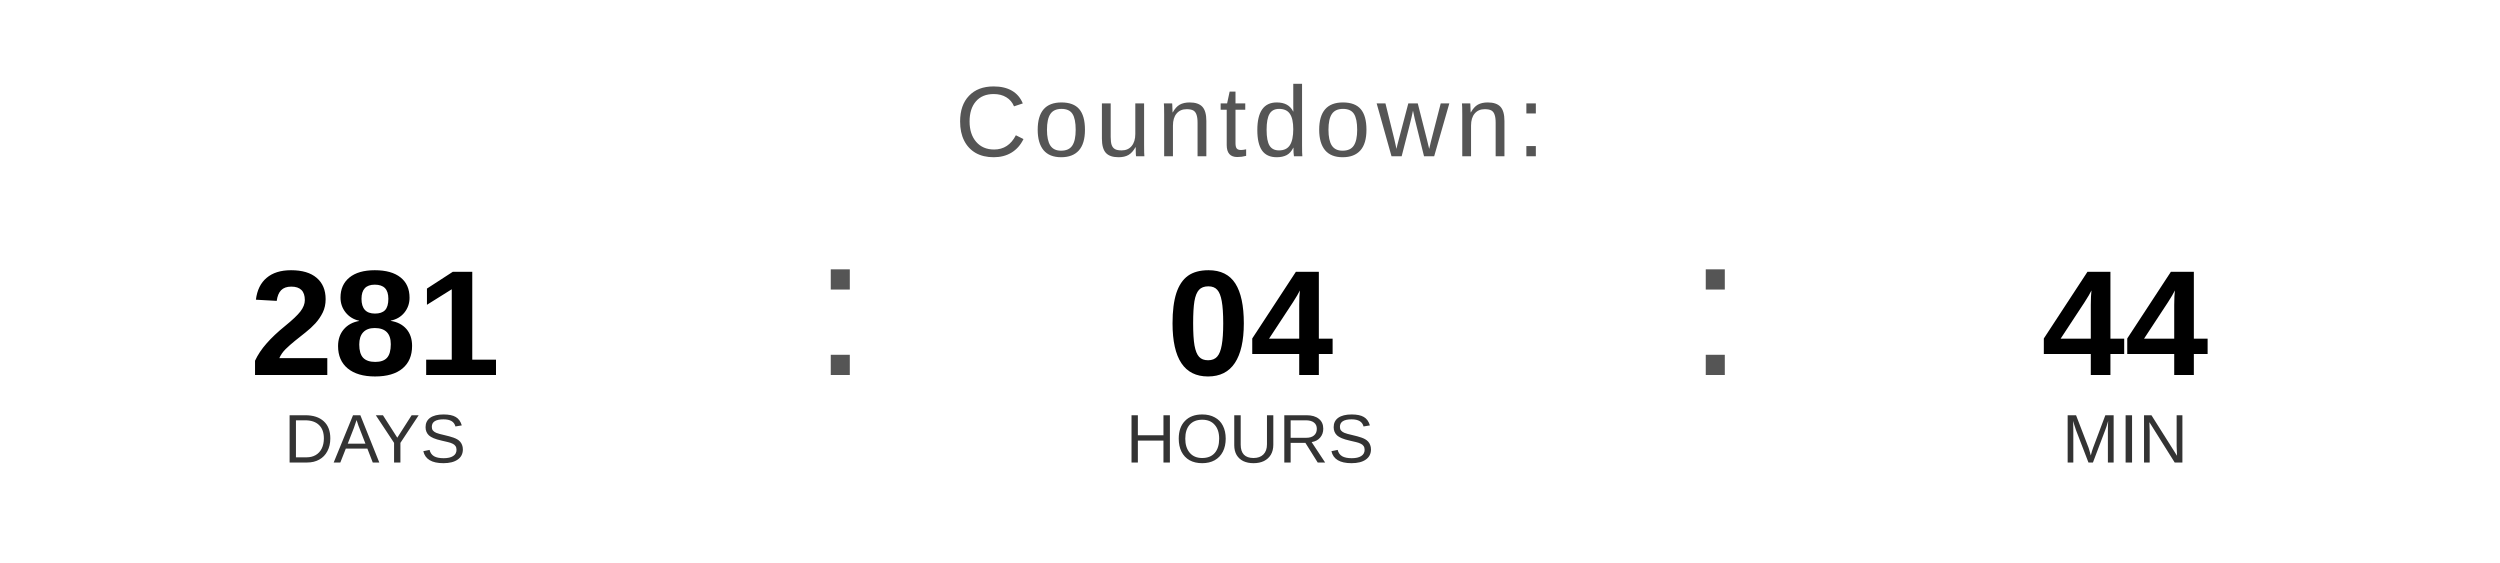
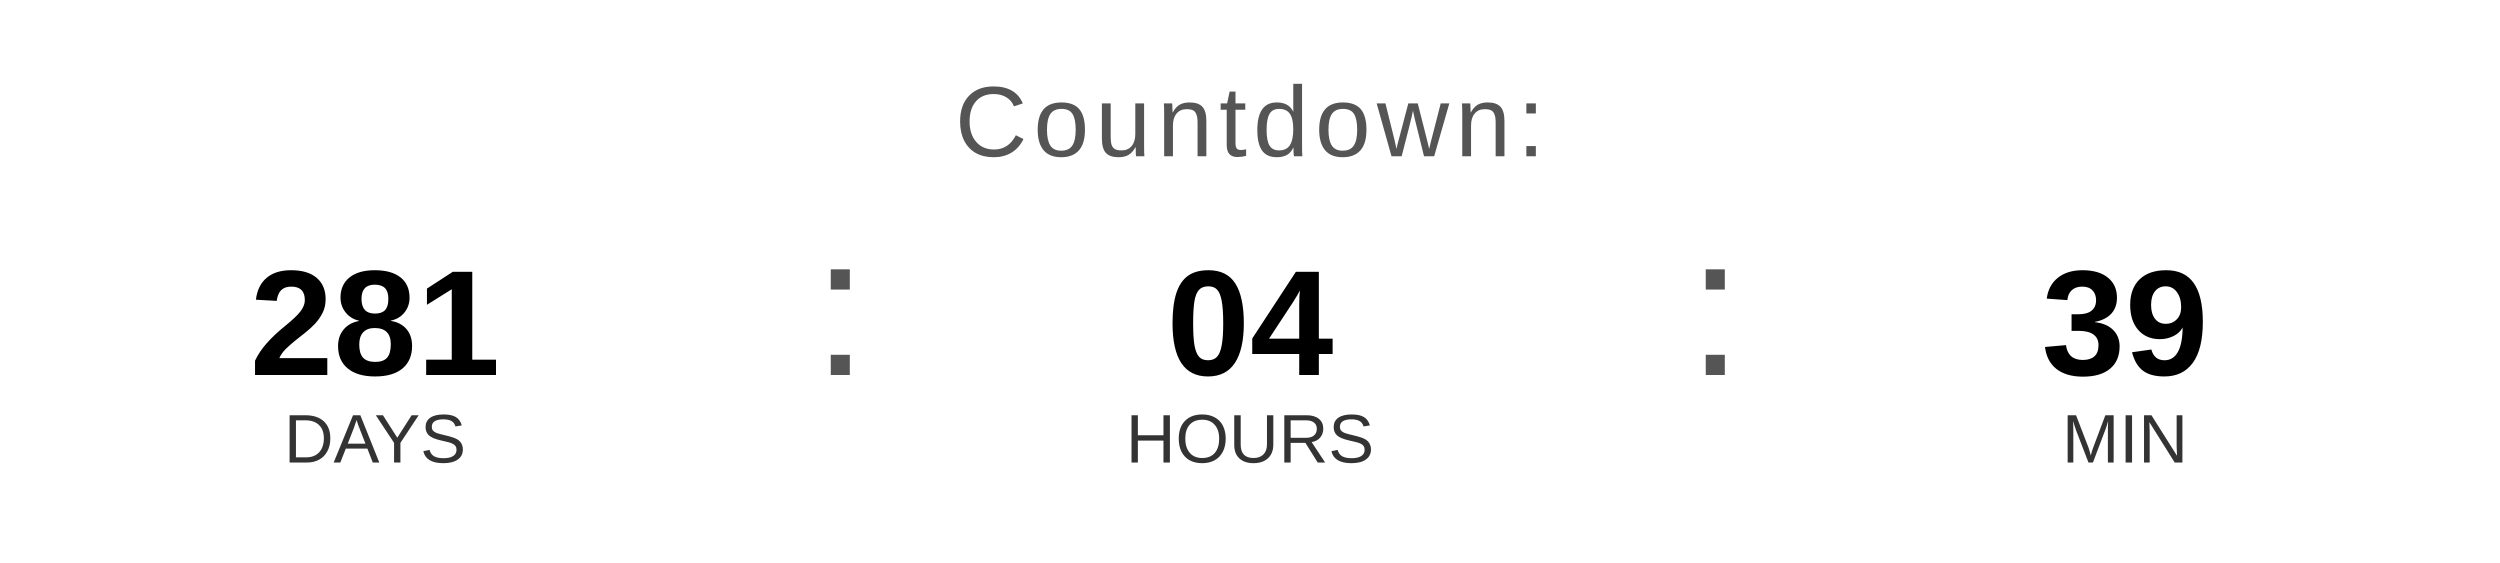
<svg xmlns="http://www.w3.org/2000/svg" width="400" height="90" viewBox="0 0 400 90">
  <text x="200" y="25" font-family="Arial, Helvetica, sans-serif" font-size="16" fill="#555555" text-anchor="middle" letter-spacing="1">
    Countdown:
  </text>
  <text x="60" y="60" font-family="Arial, Helvetica, sans-serif" font-size="24" font-weight="bold" fill="#000000" text-anchor="middle">281</text>
  <text x="60" y="74" font-family="Arial, Helvetica, sans-serif" font-size="11" fill="#333333" text-anchor="middle">DAYS</text>
  <text x="130" y="60" font-family="Arial, sans-serif" font-size="32" fill="#555555">:</text>
  <text x="200" y="60" font-family="Arial, Helvetica, sans-serif" font-size="24" font-weight="bold" fill="#000000" text-anchor="middle">04</text>
  <text x="200" y="74" font-family="Arial, Helvetica, sans-serif" font-size="11" fill="#333333" text-anchor="middle">HOURS</text>
  <text x="270" y="60" font-family="Arial, sans-serif" font-size="32" fill="#555555">:</text>
-   <text x="340" y="60" font-family="Arial, Helvetica, sans-serif" font-size="24" font-weight="bold" fill="#000000" text-anchor="middle">44</text>
+   <text x="340" y="60" font-family="Arial, Helvetica, sans-serif" font-size="24" font-weight="bold" fill="#000000" text-anchor="middle">39</text>
  <text x="340" y="74" font-family="Arial, Helvetica, sans-serif" font-size="11" fill="#333333" text-anchor="middle">MIN</text>
</svg>
